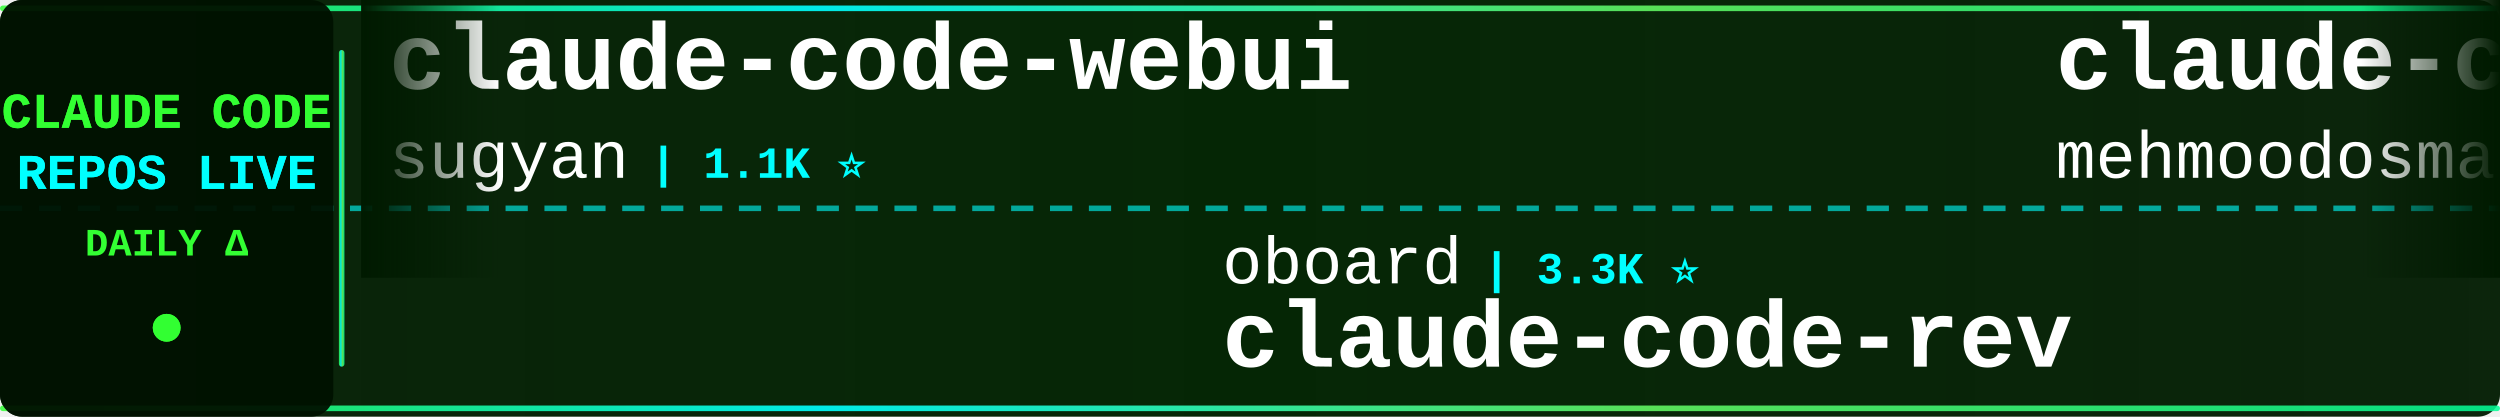
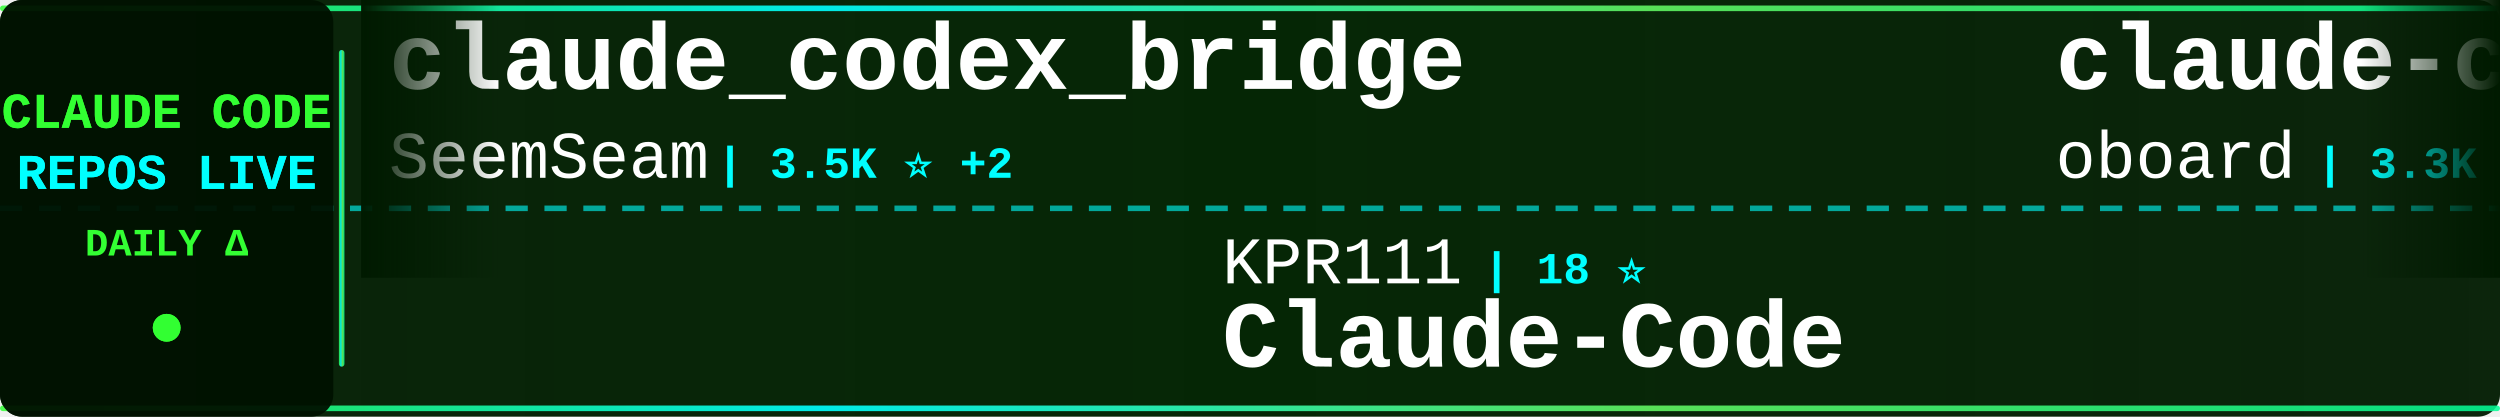
<svg xmlns="http://www.w3.org/2000/svg" width="900" height="150">
  <defs>
    <linearGradient id="tickerBg" x1="0%" y1="0%" x2="100%" y2="0%">
      <stop offset="0%" style="stop-color:#001a00;stop-opacity:0.95" />
      <stop offset="50%" style="stop-color:#002200;stop-opacity:0.98" />
      <stop offset="100%" style="stop-color:#001a00;stop-opacity:0.95" />
    </linearGradient>
    <linearGradient id="borderGrad" x1="0%" y1="0%" x2="100%" y2="0%">
      <stop offset="0%" style="stop-color:#33ff33;stop-opacity:0.85">
        <animate attributeName="stop-opacity" values="0.85;1;0.85" dur="2s" repeatCount="indefinite" />
      </stop>
      <stop offset="33%" style="stop-color:#00ffff;stop-opacity:0.9">
        <animate attributeName="stop-opacity" values="0.9;1;0.9" dur="2.2s" repeatCount="indefinite" />
      </stop>
      <stop offset="66%" style="stop-color:#66ff66;stop-opacity:0.85">
        <animate attributeName="stop-opacity" values="0.85;1;0.85" dur="1.8s" repeatCount="indefinite" />
      </stop>
      <stop offset="100%" style="stop-color:#00ff99;stop-opacity:0.85">
        <animate attributeName="stop-opacity" values="0.85;1;0.85" dur="2s" repeatCount="indefinite" />
      </stop>
    </linearGradient>
    <filter id="textGlow">
      <feGaussianBlur stdDeviation="0.1" result="coloredBlur" />
      <feMerge>
        <feMergeNode in="coloredBlur" />
        <feMergeNode in="SourceGraphic" />
      </feMerge>
    </filter>
    <filter id="metricGlow">
      <feGaussianBlur stdDeviation="0.2" result="coloredBlur" />
      <feMerge>
        <feMergeNode in="coloredBlur" />
        <feMergeNode in="SourceGraphic" />
      </feMerge>
    </filter>
    <linearGradient id="leftFade" x1="0%" y1="0%" x2="100%" y2="0%">
      <stop offset="0%" style="stop-color:#001a00;stop-opacity:1" />
      <stop offset="100%" style="stop-color:#001a00;stop-opacity:0" />
    </linearGradient>
    <linearGradient id="rightFade" x1="0%" y1="0%" x2="100%" y2="0%">
      <stop offset="0%" style="stop-color:#001a00;stop-opacity:0" />
      <stop offset="100%" style="stop-color:#001a00;stop-opacity:1" />
    </linearGradient>
  </defs>
  <rect width="900" height="150" fill="url(#tickerBg)" rx="8" />
  <rect x="0" y="2" width="900" height="2" fill="url(#borderGrad)" rx="1" />
  <rect x="0" y="146" width="900" height="2" fill="url(#borderGrad)" rx="1" />
  <line x1="0" y1="75" x2="900" y2="75" stroke="#00ffff" stroke-width="2" stroke-dasharray="8 6" opacity="0.6" />
  <rect x="0" y="0" width="120" height="150" fill="#001100" opacity="0.95" rx="8" />
  <text x="60" y="46" font-family="'Courier New', monospace" font-size="18" font-weight="bold" fill="#33ff33" text-anchor="middle" filter="url(#textGlow)">
    CLAUDE CODE
  </text>
  <text x="60" y="68" font-family="'Courier New', monospace" font-size="18" font-weight="bold" fill="#00ffff" text-anchor="middle" filter="url(#textGlow)">
    REPOS LIVE
  </text>
  <text x="60" y="92" font-family="'Courier New', monospace" font-size="14" font-weight="bold" fill="#33ff33" text-anchor="middle">
    DAILY Δ
  </text>
  <circle cx="60" cy="118" r="5" fill="#33ff33" filter="url(#metricGlow)">
    <animate attributeName="r" values="4;6;4" dur="1.5s" repeatCount="indefinite" />
    <animate attributeName="opacity" values="0.6;1;0.6" dur="1.5s" repeatCount="indefinite" />
  </circle>
  <rect x="122" y="18" width="2" height="114" fill="url(#borderGrad)" rx="1" />
  <clipPath id="tickerClip">
    <rect x="130" y="0" width="770" height="150" />
  </clipPath>
  <g clip-path="url(#tickerClip)">
    <g id="tickerItems">
      <animateTransform attributeName="transform" attributeType="XML" type="translate" from="0 0" to="-3000 0" dur="54s" repeatCount="indefinite" />
      <g transform="translate(0, 0)">
-         <text x="140" y="32" font-family="'Courier New', monospace" font-size="34" font-weight="bold" fill="#ffffff">claude-code-webui</text>
-         <text x="140" y="64" font-family="'Courier New', monospace" font-size="24" font-weight="normal" fill="#ffffff" opacity="1.0">sugyan</text>
-         <text x="234" y="64" font-family="'Courier New', monospace" font-size="16" font-weight="bold" fill="#00ffff"> | 1.1K ⭐</text>
+         <text x="140" y="32" font-family="'Courier New', monospace" font-size="34" font-weight="bold" fill="#ffffff">claude_codex_bridge</text>
+         <text x="140" y="64" font-family="'Courier New', monospace" font-size="24" font-weight="normal" fill="#ffffff" opacity="1.0">SeemSeam</text>
+         <text x="258" y="64" font-family="'Courier New', monospace" font-size="16" font-weight="bold" fill="#00ffff"> | 3.5K ⭐ +2</text>
      </g>
      <g transform="translate(300, 0)">
-         <text x="140" y="102" font-family="'Courier New', monospace" font-size="24" font-weight="normal" fill="#ffffff" opacity="1.0">oboard</text>
-         <text x="234" y="102" font-family="'Courier New', monospace" font-size="16" font-weight="bold" fill="#00ffff"> | 3.3K ⭐</text>
-         <text x="140" y="132" font-family="'Courier New', monospace" font-size="34" font-weight="bold" fill="#ffffff">claude-code-rev</text>
+         <text x="140" y="102" font-family="'Courier New', monospace" font-size="24" font-weight="normal" fill="#ffffff" opacity="1.0">KPR111</text>
+         <text x="234" y="102" font-family="'Courier New', monospace" font-size="16" font-weight="bold" fill="#00ffff"> | 18 ⭐</text>
+         <text x="140" y="132" font-family="'Courier New', monospace" font-size="34" font-weight="bold" fill="#ffffff">Claude-Code</text>
      </g>
      <g transform="translate(600, 0)">
-         <text x="140" y="32" font-family="'Courier New', monospace" font-size="34" font-weight="bold" fill="#ffffff">claude-code</text>
-         <text x="140" y="64" font-family="'Courier New', monospace" font-size="24" font-weight="normal" fill="#ffffff" opacity="1.0">mehmoodosman</text>
-         <text x="306" y="64" font-family="'Courier New', monospace" font-size="16" font-weight="bold" fill="#00ffff"> | 173 ⭐</text>
+         <text x="140" y="32" font-family="'Courier New', monospace" font-size="34" font-weight="bold" fill="#ffffff">claude-code-rev</text>
+         <text x="140" y="64" font-family="'Courier New', monospace" font-size="24" font-weight="normal" fill="#ffffff" opacity="1.0">oboard</text>
+         <text x="234" y="64" font-family="'Courier New', monospace" font-size="16" font-weight="bold" fill="#00ffff"> | 3.3K ⭐ +1</text>
      </g>
      <g transform="translate(900, 0)">
-         <text x="140" y="102" font-family="'Courier New', monospace" font-size="24" font-weight="normal" fill="#ffffff" opacity="1.0">pengchengneo</text>
-         <text x="306" y="102" font-family="'Courier New', monospace" font-size="16" font-weight="bold" fill="#00ffff"> | 1.8K ⭐</text>
+         <text x="140" y="102" font-family="'Courier New', monospace" font-size="24" font-weight="normal" fill="#ffffff" opacity="1.0">mehmoodosman</text>
+         <text x="306" y="102" font-family="'Courier New', monospace" font-size="16" font-weight="bold" fill="#00ffff"> | 173 ⭐</text>
+         <text x="140" y="132" font-family="'Courier New', monospace" font-size="34" font-weight="bold" fill="#ffffff">claude-code</text>
+       </g>
+       <g transform="translate(1200, 0)">
+         <text x="140" y="32" font-family="'Courier New', monospace" font-size="34" font-weight="bold" fill="#ffffff">ClaudeCodeAgents</text>
+         <text x="140" y="64" font-family="'Courier New', monospace" font-size="24" font-weight="normal" fill="#ffffff" opacity="1.0">darcyegb</text>
+         <text x="258" y="64" font-family="'Courier New', monospace" font-size="16" font-weight="bold" fill="#00ffff"> | 759 ⭐</text>
+       </g>
+       <g transform="translate(1500, 0)">
+         <text x="140" y="102" font-family="'Courier New', monospace" font-size="24" font-weight="normal" fill="#ffffff" opacity="1.0">fazxes</text>
+         <text x="234" y="102" font-family="'Courier New', monospace" font-size="16" font-weight="bold" fill="#00ffff"> | 234 ⭐</text>
+         <text x="140" y="132" font-family="'Courier New', monospace" font-size="34" font-weight="bold" fill="#ffffff">Claude-code</text>
+       </g>
+       <g transform="translate(1800, 0)">
+         <text x="140" y="32" font-family="'Courier New', monospace" font-size="34" font-weight="bold" fill="#ffffff">claude-code-telegram</text>
+         <text x="140" y="64" font-family="'Courier New', monospace" font-size="24" font-weight="normal" fill="#ffffff" opacity="1.0">RichardAtCT</text>
+         <text x="294" y="64" font-family="'Courier New', monospace" font-size="16" font-weight="bold" fill="#00ffff"> | 2.8K ⭐ -1</text>
+       </g>
+       <g transform="translate(2100, 0)">
+         <text x="140" y="102" font-family="'Courier New', monospace" font-size="24" font-weight="normal" fill="#ffffff" opacity="1.0">alejandrobalderas</text>
+         <text x="366" y="102" font-family="'Courier New', monospace" font-size="16" font-weight="bold" fill="#00ffff"> | 2.8K ⭐ +3</text>
+         <text x="140" y="132" font-family="'Courier New', monospace" font-size="34" font-weight="bold" fill="#ffffff">claude-code-from-source</text>
+       </g>
+       <g transform="translate(2400, 0)">
+         <text x="140" y="32" font-family="'Courier New', monospace" font-size="34" font-weight="bold" fill="#ffffff">collection-claude-code-s...</text>
+         <text x="140" y="64" font-family="'Courier New', monospace" font-size="24" font-weight="normal" fill="#ffffff" opacity="1.0">chauncygu</text>
+         <text x="270" y="64" font-family="'Courier New', monospace" font-size="16" font-weight="bold" fill="#00ffff"> | 2.8K ⭐ +1</text>
+       </g>
+       <g transform="translate(2700, 0)">
+         <text x="140" y="102" font-family="'Courier New', monospace" font-size="24" font-weight="normal" fill="#ffffff" opacity="1.0">andrew-kramer-inno</text>
+         <text x="378" y="102" font-family="'Courier New', monospace" font-size="16" font-weight="bold" fill="#00ffff"> | 596 ⭐</text>
+         <text x="140" y="132" font-family="'Courier New', monospace" font-size="34" font-weight="bold" fill="#ffffff">claude-code-source-build</text>
+       </g>
+       <g transform="translate(3000, 0)">
+         <text x="140" y="32" font-family="'Courier New', monospace" font-size="34" font-weight="bold" fill="#ffffff">claude_codex_bridge</text>
+         <text x="140" y="64" font-family="'Courier New', monospace" font-size="24" font-weight="normal" fill="#ffffff" opacity="1.0">SeemSeam</text>
+         <text x="258" y="64" font-family="'Courier New', monospace" font-size="16" font-weight="bold" fill="#00ffff"> | 3.5K ⭐ +2</text>
+       </g>
+       <g transform="translate(3300, 0)">
+         <text x="140" y="102" font-family="'Courier New', monospace" font-size="24" font-weight="normal" fill="#ffffff" opacity="1.0">KPR111</text>
+         <text x="234" y="102" font-family="'Courier New', monospace" font-size="16" font-weight="bold" fill="#00ffff"> | 18 ⭐</text>
        <text x="140" y="132" font-family="'Courier New', monospace" font-size="34" font-weight="bold" fill="#ffffff">Claude-Code</text>
      </g>
-       <g transform="translate(1200, 0)">
-         <text x="140" y="32" font-family="'Courier New', monospace" font-size="34" font-weight="bold" fill="#ffffff">claude-code-best-practic...</text>
-         <text x="140" y="64" font-family="'Courier New', monospace" font-size="24" font-weight="normal" fill="#ffffff" opacity="1.0">shanraisshan</text>
-         <text x="306" y="64" font-family="'Courier New', monospace" font-size="16" font-weight="bold" fill="#00ffff"> | 65.6K ⭐ +9</text>
-       </g>
-       <g transform="translate(1500, 0)">
-         <text x="140" y="102" font-family="'Courier New', monospace" font-size="24" font-weight="normal" fill="#ffffff" opacity="1.0">777genius</text>
-         <text x="270" y="102" font-family="'Courier New', monospace" font-size="16" font-weight="bold" fill="#00ffff"> | 930 ⭐</text>
-         <text x="140" y="132" font-family="'Courier New', monospace" font-size="34" font-weight="bold" fill="#ffffff">claude-code-source-code</text>
-       </g>
-       <g transform="translate(1800, 0)">
-         <text x="140" y="32" font-family="'Courier New', monospace" font-size="34" font-weight="bold" fill="#ffffff">claude-code-cli</text>
-         <text x="140" y="64" font-family="'Courier New', monospace" font-size="24" font-weight="normal" fill="#ffffff" opacity="1.0">huangserva</text>
-         <text x="282" y="64" font-family="'Courier New', monospace" font-size="16" font-weight="bold" fill="#00ffff"> | 627 ⭐</text>
-       </g>
-       <g transform="translate(2100, 0)">
-         <text x="140" y="102" font-family="'Courier New', monospace" font-size="24" font-weight="normal" fill="#ffffff" opacity="1.0">lintsinghua</text>
-         <text x="294" y="102" font-family="'Courier New', monospace" font-size="16" font-weight="bold" fill="#00ffff"> | 4.2K ⭐ +3</text>
-         <text x="140" y="132" font-family="'Courier New', monospace" font-size="34" font-weight="bold" fill="#ffffff">claude-code-book</text>
-       </g>
-       <g transform="translate(2400, 0)">
-         <text x="140" y="32" font-family="'Courier New', monospace" font-size="34" font-weight="bold" fill="#ffffff">Dive-into-Claude-Code</text>
-         <text x="140" y="64" font-family="'Courier New', monospace" font-size="24" font-weight="normal" fill="#ffffff" opacity="1.0">VILA-Lab</text>
-         <text x="258" y="64" font-family="'Courier New', monospace" font-size="16" font-weight="bold" fill="#00ffff"> | 2.1K ⭐ +2</text>
-       </g>
-       <g transform="translate(2700, 0)">
-         <text x="140" y="102" font-family="'Courier New', monospace" font-size="24" font-weight="normal" fill="#ffffff" opacity="1.0">anthropics</text>
-         <text x="282" y="102" font-family="'Courier New', monospace" font-size="16" font-weight="bold" fill="#00ffff"> | 968 ⭐ +1</text>
-         <text x="140" y="132" font-family="'Courier New', monospace" font-size="34" font-weight="bold" fill="#ffffff">claude-code-base-action</text>
-       </g>
-       <g transform="translate(3000, 0)">
-         <text x="140" y="32" font-family="'Courier New', monospace" font-size="34" font-weight="bold" fill="#ffffff">claude-code-webui</text>
-         <text x="140" y="64" font-family="'Courier New', monospace" font-size="24" font-weight="normal" fill="#ffffff" opacity="1.0">sugyan</text>
-         <text x="234" y="64" font-family="'Courier New', monospace" font-size="16" font-weight="bold" fill="#00ffff"> | 1.1K ⭐</text>
-       </g>
-       <g transform="translate(3300, 0)">
-         <text x="140" y="102" font-family="'Courier New', monospace" font-size="24" font-weight="normal" fill="#ffffff" opacity="1.0">oboard</text>
-         <text x="234" y="102" font-family="'Courier New', monospace" font-size="16" font-weight="bold" fill="#00ffff"> | 3.3K ⭐</text>
-         <text x="140" y="132" font-family="'Courier New', monospace" font-size="34" font-weight="bold" fill="#ffffff">claude-code-rev</text>
-       </g>
      <g transform="translate(3600, 0)">
-         <text x="140" y="32" font-family="'Courier New', monospace" font-size="34" font-weight="bold" fill="#ffffff">claude-code</text>
-         <text x="140" y="64" font-family="'Courier New', monospace" font-size="24" font-weight="normal" fill="#ffffff" opacity="1.0">mehmoodosman</text>
-         <text x="306" y="64" font-family="'Courier New', monospace" font-size="16" font-weight="bold" fill="#00ffff"> | 173 ⭐</text>
+         <text x="140" y="32" font-family="'Courier New', monospace" font-size="34" font-weight="bold" fill="#ffffff">claude-code-rev</text>
+         <text x="140" y="64" font-family="'Courier New', monospace" font-size="24" font-weight="normal" fill="#ffffff" opacity="1.0">oboard</text>
+         <text x="234" y="64" font-family="'Courier New', monospace" font-size="16" font-weight="bold" fill="#00ffff"> | 3.3K ⭐ +1</text>
      </g>
      <g transform="translate(3900, 0)">
-         <text x="140" y="102" font-family="'Courier New', monospace" font-size="24" font-weight="normal" fill="#ffffff" opacity="1.0">pengchengneo</text>
-         <text x="306" y="102" font-family="'Courier New', monospace" font-size="16" font-weight="bold" fill="#00ffff"> | 1.8K ⭐</text>
-         <text x="140" y="132" font-family="'Courier New', monospace" font-size="34" font-weight="bold" fill="#ffffff">Claude-Code</text>
+         <text x="140" y="102" font-family="'Courier New', monospace" font-size="24" font-weight="normal" fill="#ffffff" opacity="1.0">mehmoodosman</text>
+         <text x="306" y="102" font-family="'Courier New', monospace" font-size="16" font-weight="bold" fill="#00ffff"> | 173 ⭐</text>
+         <text x="140" y="132" font-family="'Courier New', monospace" font-size="34" font-weight="bold" fill="#ffffff">claude-code</text>
      </g>
    </g>
  </g>
  <rect x="130" y="0" width="50" height="100" fill="url(#leftFade)" />
  <rect x="850" y="0" width="50" height="100" fill="url(#rightFade)" />
</svg>
